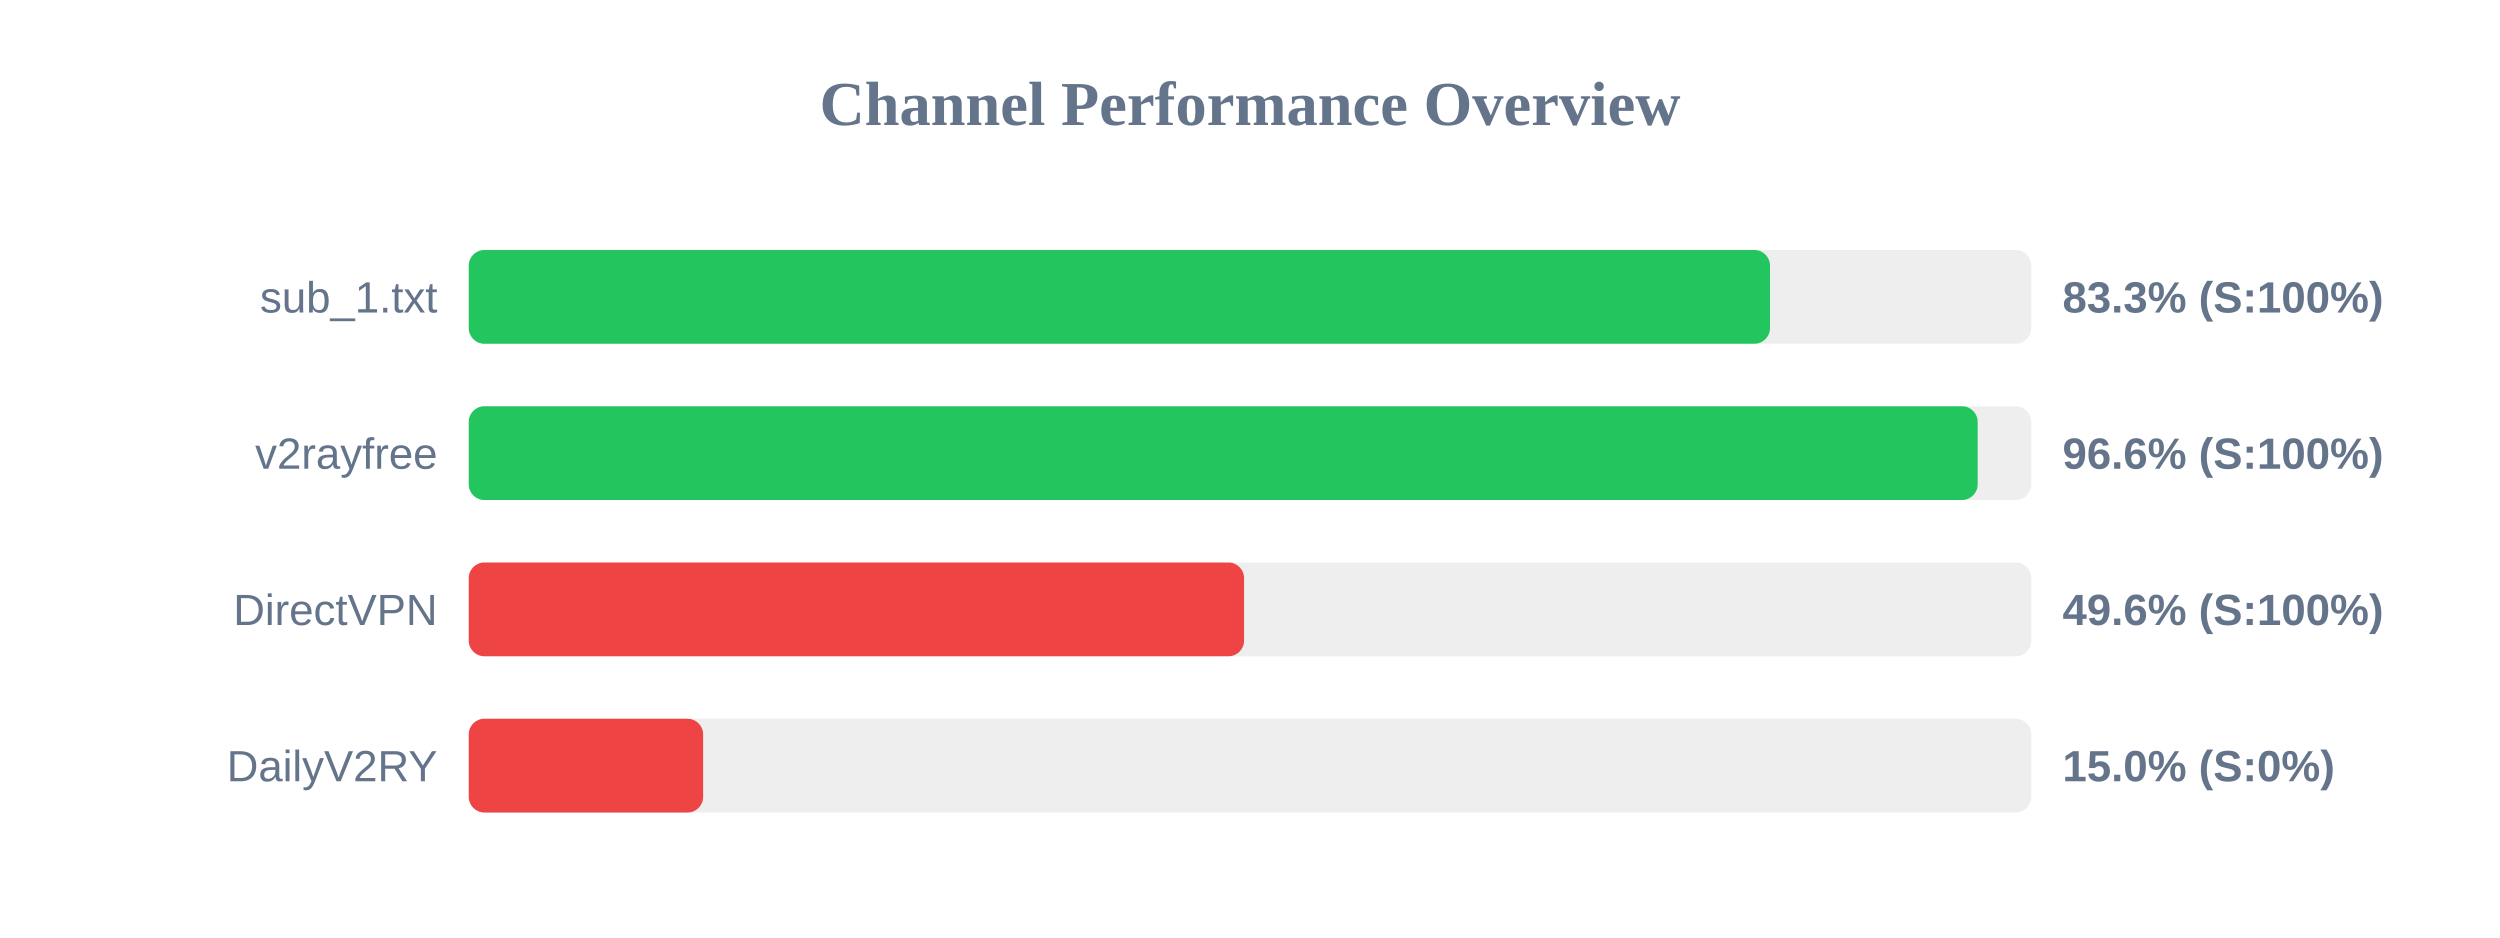
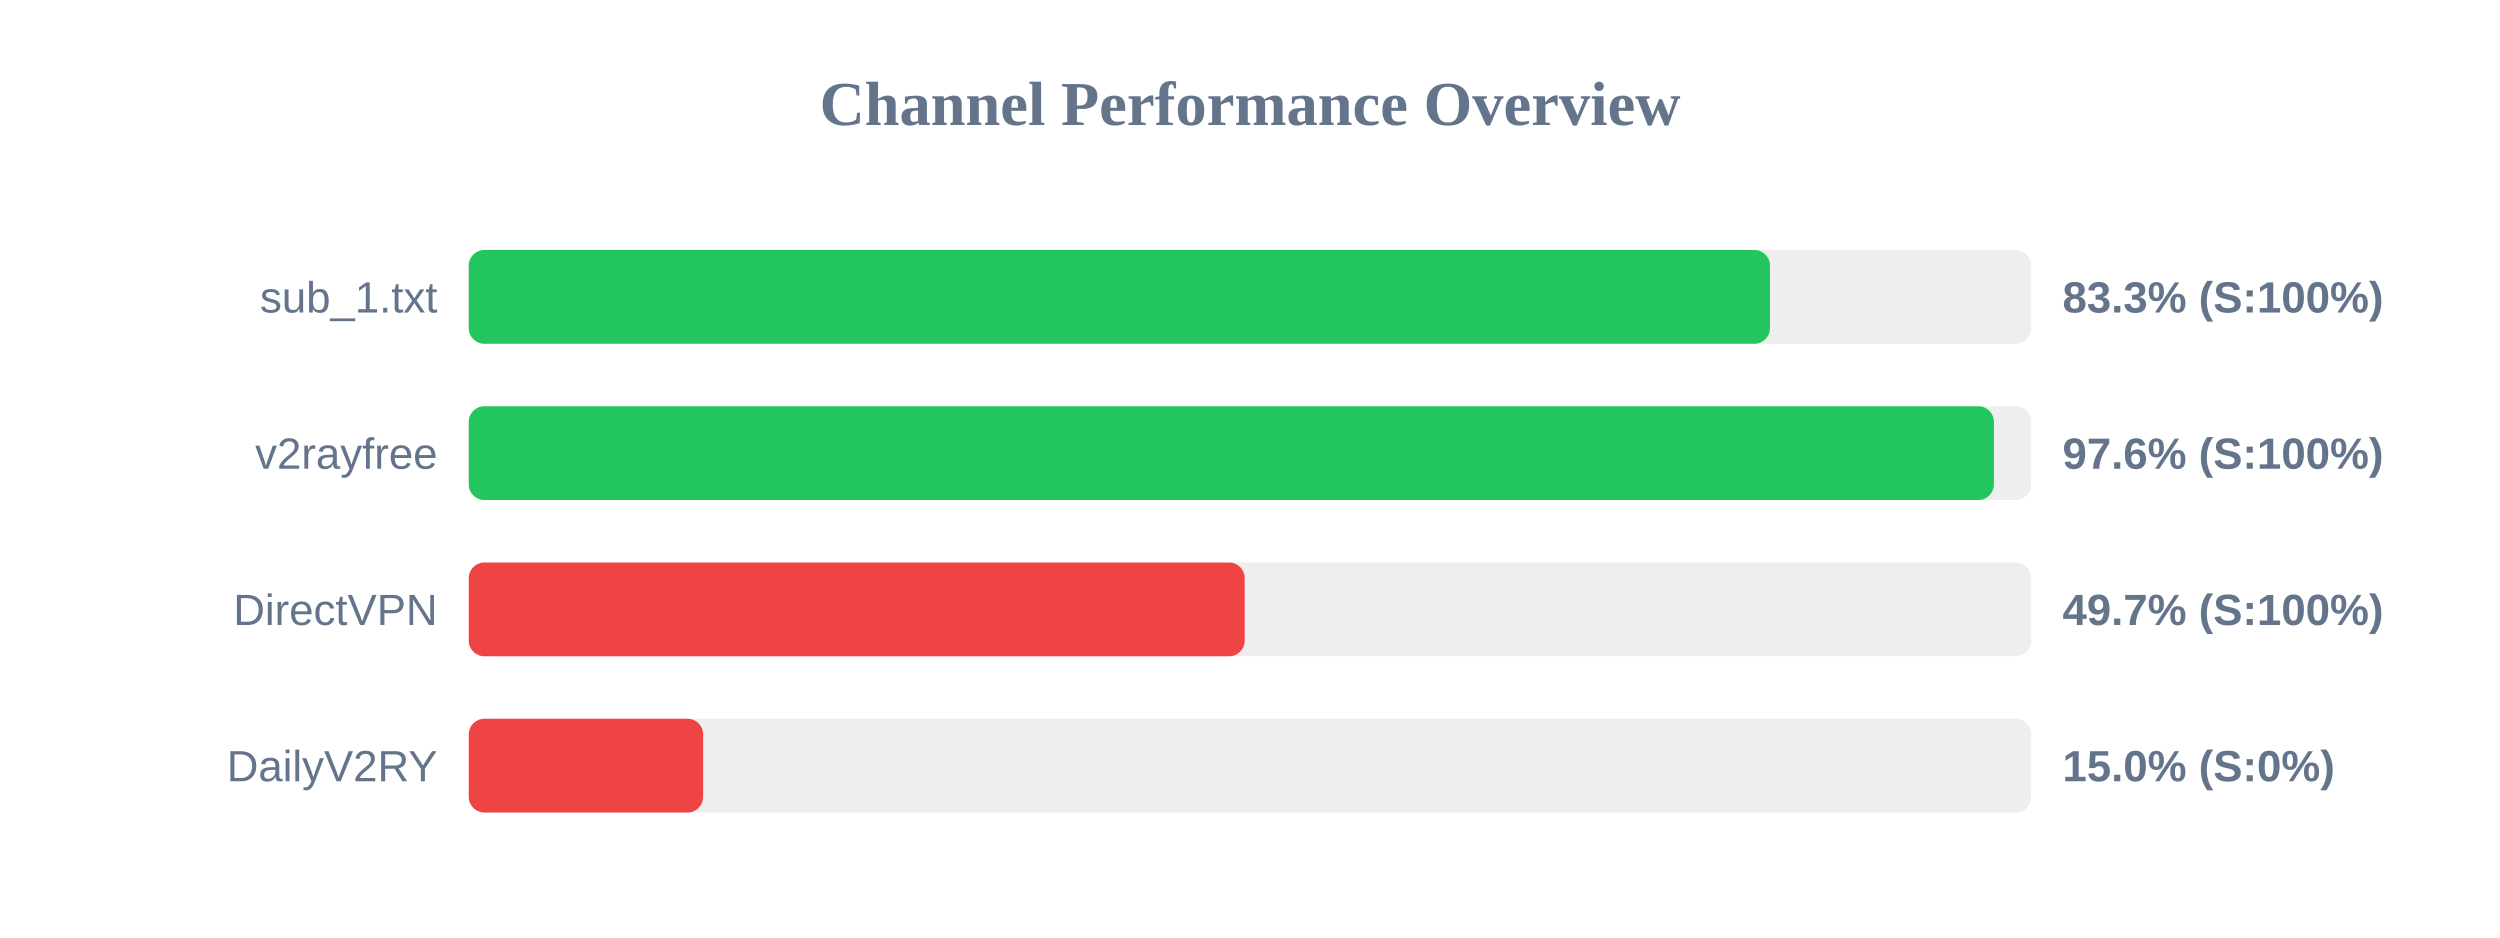
<svg xmlns="http://www.w3.org/2000/svg" width="800" height="300" version="1.1">
  <style>
        .row { font: 14px Arial; fill: #64748b; }
        .score { font: bold 14px Arial; fill: #64748b; }
    </style>
  <text x="400" y="40" text-anchor="middle" font-size="20px" font-weight="bold" fill="#64748b">Channel Performance Overview</text>
  <rect x="150" y="80" width="500" height="30" fill="#eee" rx="5" />
  <rect x="150" y="80" width="416.4" height="30" fill="#22c55e" rx="5" />
  <text x="140" y="100" text-anchor="end" class="row">sub_1.txt</text>
  <text x="660" y="100" text-anchor="start" class="score">83.3% (S:100%)</text>
  <rect x="150" y="130" width="500" height="30" fill="#eee" rx="5" />
-   <rect x="150" y="130" width="482.85" height="30" fill="#22c55e" rx="5" />
+   <rect x="150" y="130" width="488.05" height="30" fill="#22c55e" rx="5" />
  <text x="140" y="150" text-anchor="end" class="row">v2rayfree</text>
-   <text x="660" y="150" text-anchor="start" class="score">96.6% (S:100%)</text>
+   <text x="660" y="150" text-anchor="start" class="score">97.6% (S:100%)</text>
  <rect x="150" y="180" width="500" height="30" fill="#eee" rx="5" />
-   <rect x="150" y="180" width="248.1" height="30" fill="#ef4444" rx="5" />
+   <rect x="150" y="180" width="248.3" height="30" fill="#ef4444" rx="5" />
  <text x="140" y="200" text-anchor="end" class="row">DirectVPN</text>
-   <text x="660" y="200" text-anchor="start" class="score">49.6% (S:100%)</text>
+   <text x="660" y="200" text-anchor="start" class="score">49.7% (S:100%)</text>
  <rect x="150" y="230" width="500" height="30" fill="#eee" rx="5" />
  <rect x="150" y="230" width="75.0" height="30" fill="#ef4444" rx="5" />
  <text x="140" y="250" text-anchor="end" class="row">DailyV2RY</text>
  <text x="660" y="250" text-anchor="start" class="score">15.0% (S:0%)</text>
</svg>
